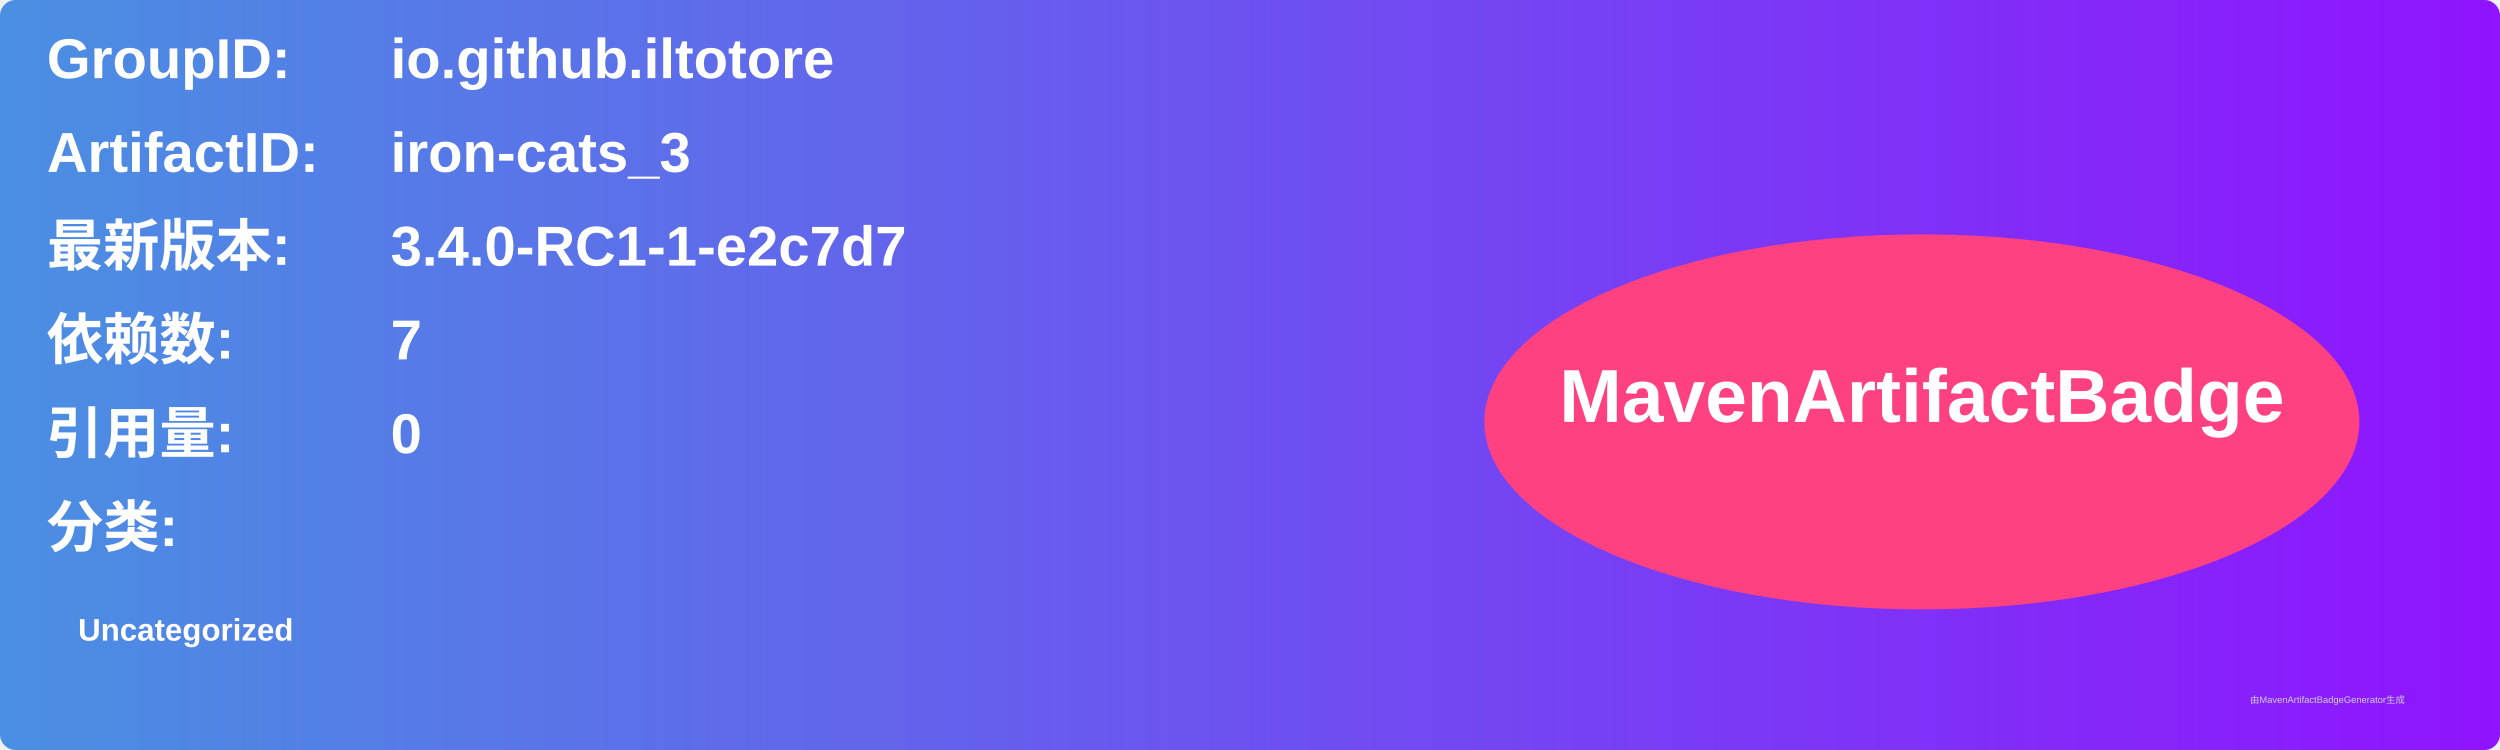
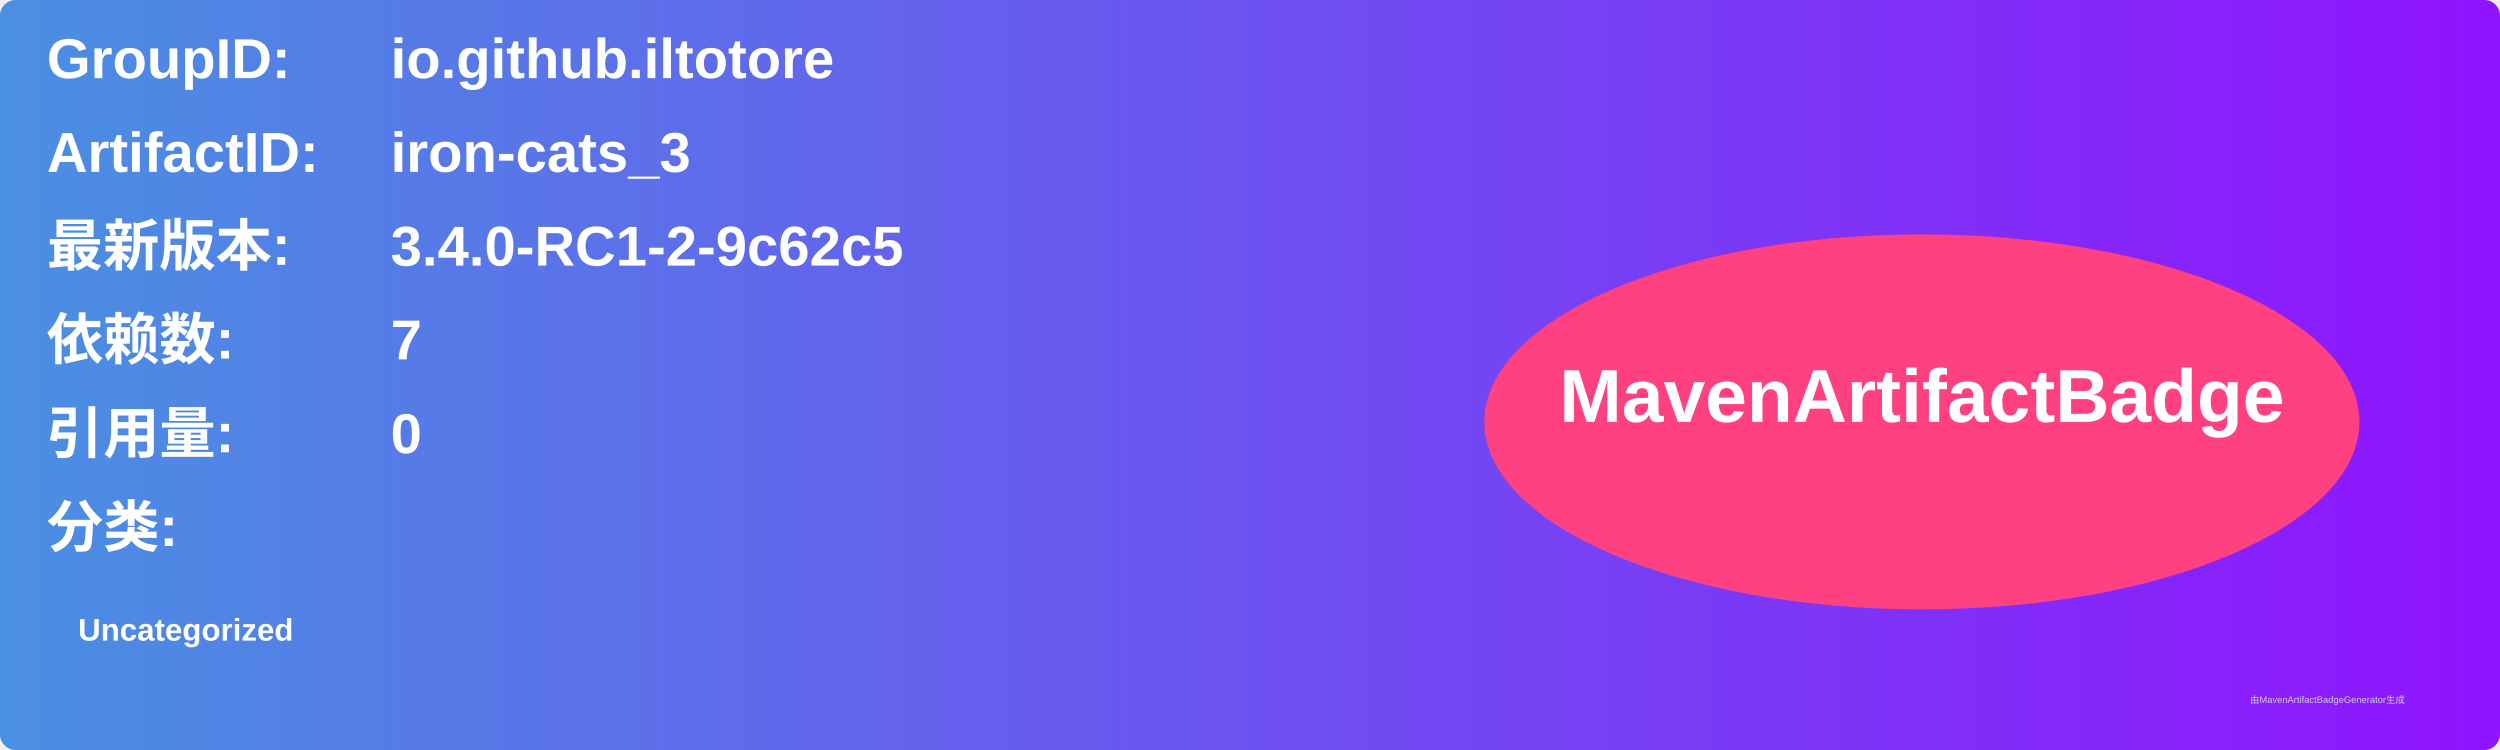
<svg xmlns="http://www.w3.org/2000/svg" width="800" height="240" viewBox="0 0 800 240">
  <linearGradient id="grad" x1="0%" y1="0%" x2="100%" y2="0%">
    <stop offset="0%" stop-color="#4a90e2" />
    <stop offset="100%" stop-color="#9013fe" />
  </linearGradient>
  <rect width="100%" height="100%" rx="5" ry="5" fill="url(#grad)" />
  <g transform="translate(15, 15)">
    <text x="0" y="10" font-family="Arial" font-size="18" fill="white" font-weight="bold" width="260">GroupID:</text>
    <text x="110" y="10" font-family="Arial" font-size="18" fill="white" font-weight="bold" width="460">io.github.iltotore</text>
    <text x="0" y="40" font-family="Arial" font-size="18" fill="white" font-weight="bold" width="260">ArtifactID:</text>
    <text x="110" y="40" font-family="Arial" font-size="18" fill="white" font-weight="bold" width="460">iron-cats_3</text>
    <text x="0" y="70" font-family="Arial" font-size="18" fill="white" font-weight="bold">最新版本:</text>
    <text x="110" y="70" font-family="Arial" font-size="18" fill="white" font-weight="bold">
-       <tspan font-weight="bold">3.4.0-RC1-1-e2c7d7</tspan>
+       <tspan font-weight="bold">3.4.0-RC1-2-9c62c5</tspan>
    </text>
    <text x="0" y="100" font-family="Arial" font-size="18" fill="white" font-weight="bold">依赖数: </text>
    <text x="110" y="100" font-family="Arial" font-size="18" fill="white">
      <tspan font-weight="bold">7</tspan>
    </text>
    <text x="0" y="130" font-family="Arial" font-size="18" fill="white" font-weight="bold">引用量: </text>
    <text x="110" y="130" font-family="Arial" font-size="18" fill="white">
      <tspan font-weight="bold">0</tspan>
    </text>
    <text x="0" y="160" font-family="Arial" font-size="18" fill="white" font-weight="bold">分类:</text>
    <text x="10" y="190" font-family="Arial" font-size="10" fill="white">
      <tspan font-weight="bold">Uncategorized</tspan>
    </text>
    <ellipse cx="600" cy="120" rx="140" ry="60" fill="#ff4081" />
    <text x="600" y="120" text-anchor="middle" font-family="Arial" font-size="24" fill="white" font-weight="bold">MavenArtifactBadge</text>
  </g>
  <text x="720" y="225" font-family="Arial" font-size="3" fill="#d0d0d0">由MavenArtifactBadgeGenerator生成</text>
</svg>
